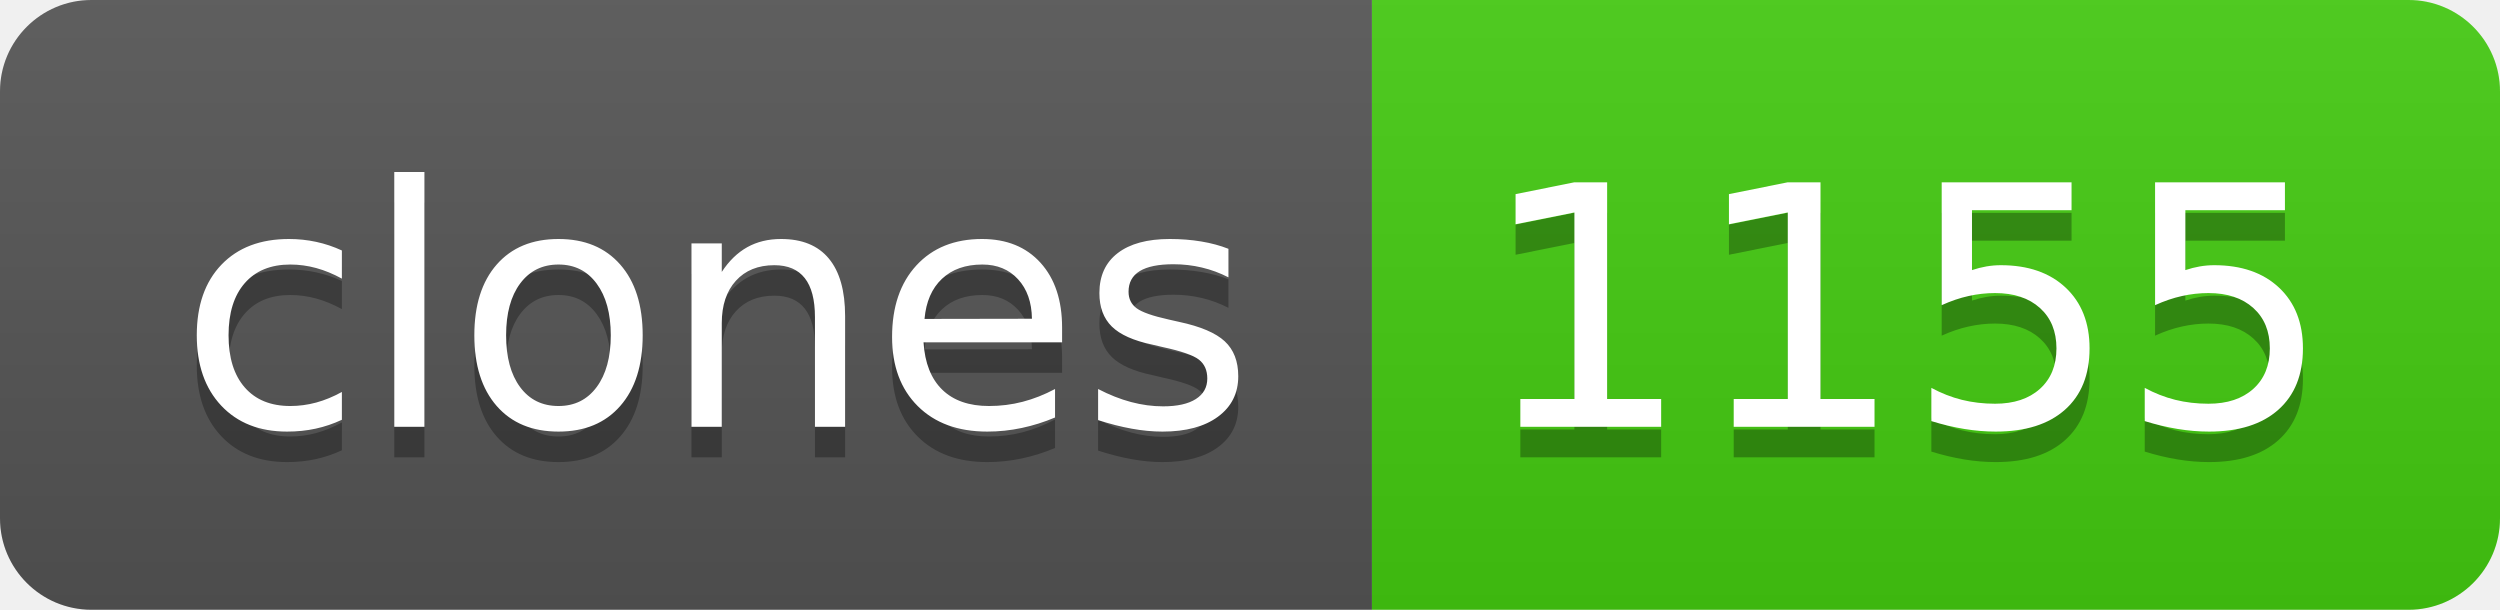
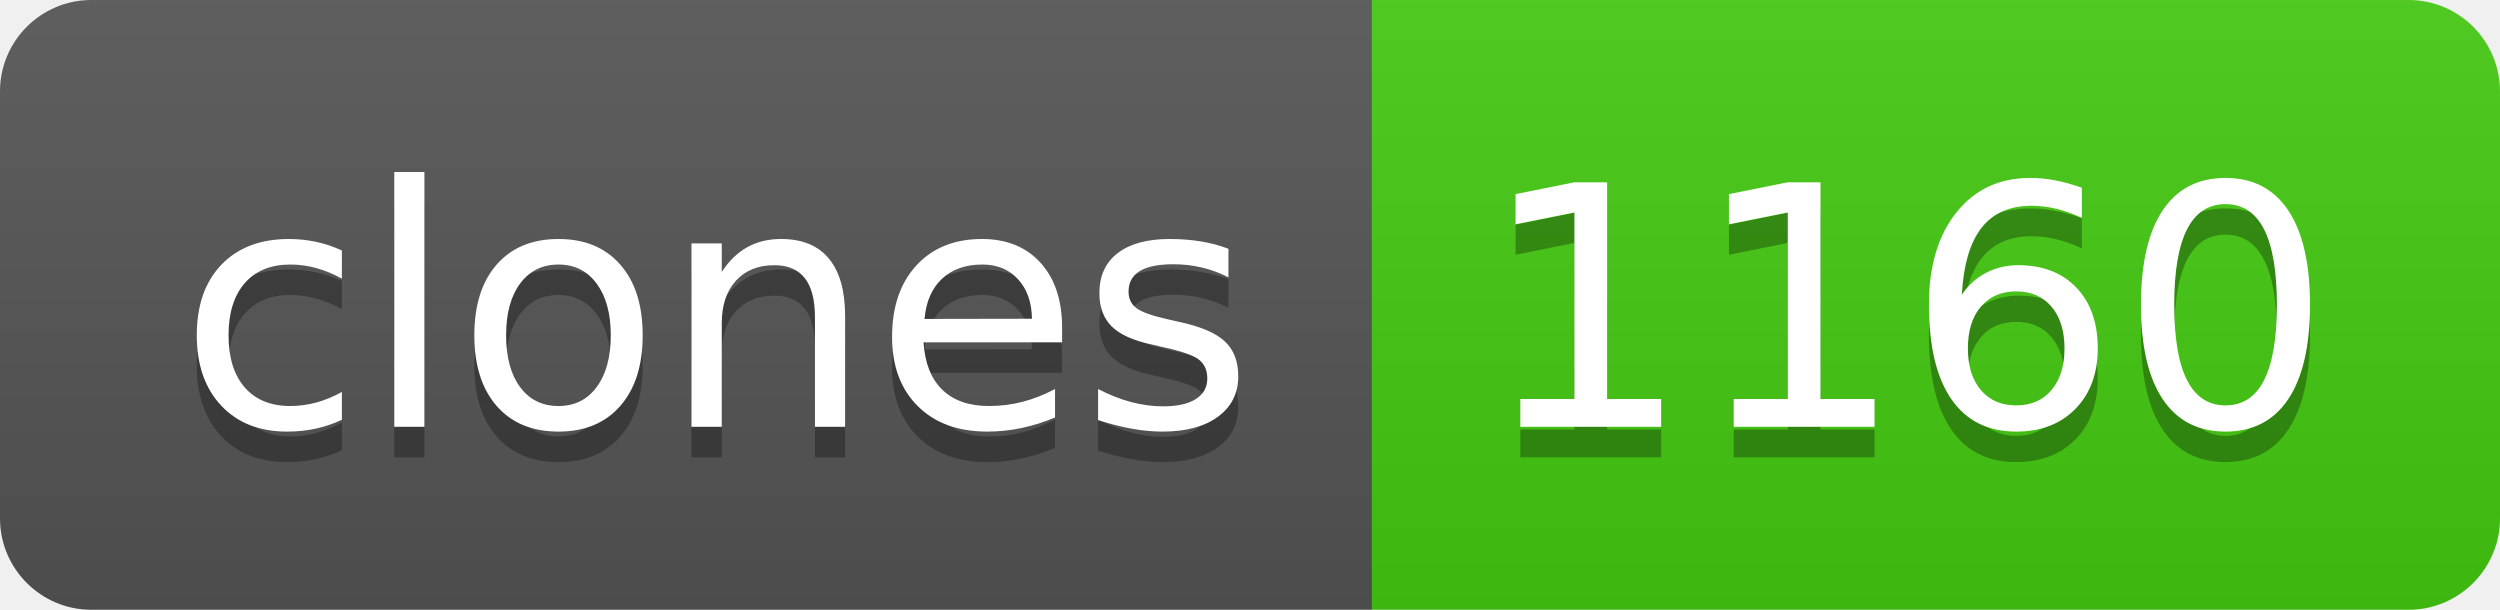
- <svg xmlns="http://www.w3.org/2000/svg" width="82" height="20" role="img" aria-label="clones: 1155">
+ <svg xmlns="http://www.w3.org/2000/svg" width="82" height="20" role="img" aria-label="clones: 1160">
  <linearGradient id="s" x2="0" y2="100%">
    <stop offset="0" stop-color="#bbb" stop-opacity=".1" />
    <stop offset="1" stop-opacity=".1" />
  </linearGradient>
  <clipPath id="r">
    <rect width="82" height="20" rx="3" fill="#fff" />
  </clipPath>
  <g clip-path="url(#r)">
    <rect width="45" height="20" fill="#555" />
    <rect x="45" width="37" height="20" fill="#4c1" />
    <rect width="82" height="20" fill="url(#s)" />
  </g>
  <g fill="#fff" text-anchor="middle" font-family="Verdana,Geneva,DejaVu Sans,sans-serif" text-rendering="geometricPrecision" font-size="110">
    <text aria-hidden="true" x="235" y="150" fill="#010101" fill-opacity=".3" transform="scale(.1)" textLength="350">clones</text>
    <text x="235" y="140" transform="scale(.1)" fill="#fff" textLength="350">clones</text>
-     <text aria-hidden="true" x="625" y="150" fill="#010101" fill-opacity=".3" transform="scale(.1)" textLength="270">1155</text>
-     <text x="625" y="140" transform="scale(.1)" fill="#fff" textLength="270">1155</text>
+     <text aria-hidden="true" x="625" y="150" fill="#010101" fill-opacity=".3" transform="scale(.1)" textLength="270">1160</text>
+     <text x="625" y="140" transform="scale(.1)" fill="#fff" textLength="270">1160</text>
  </g>
</svg>
